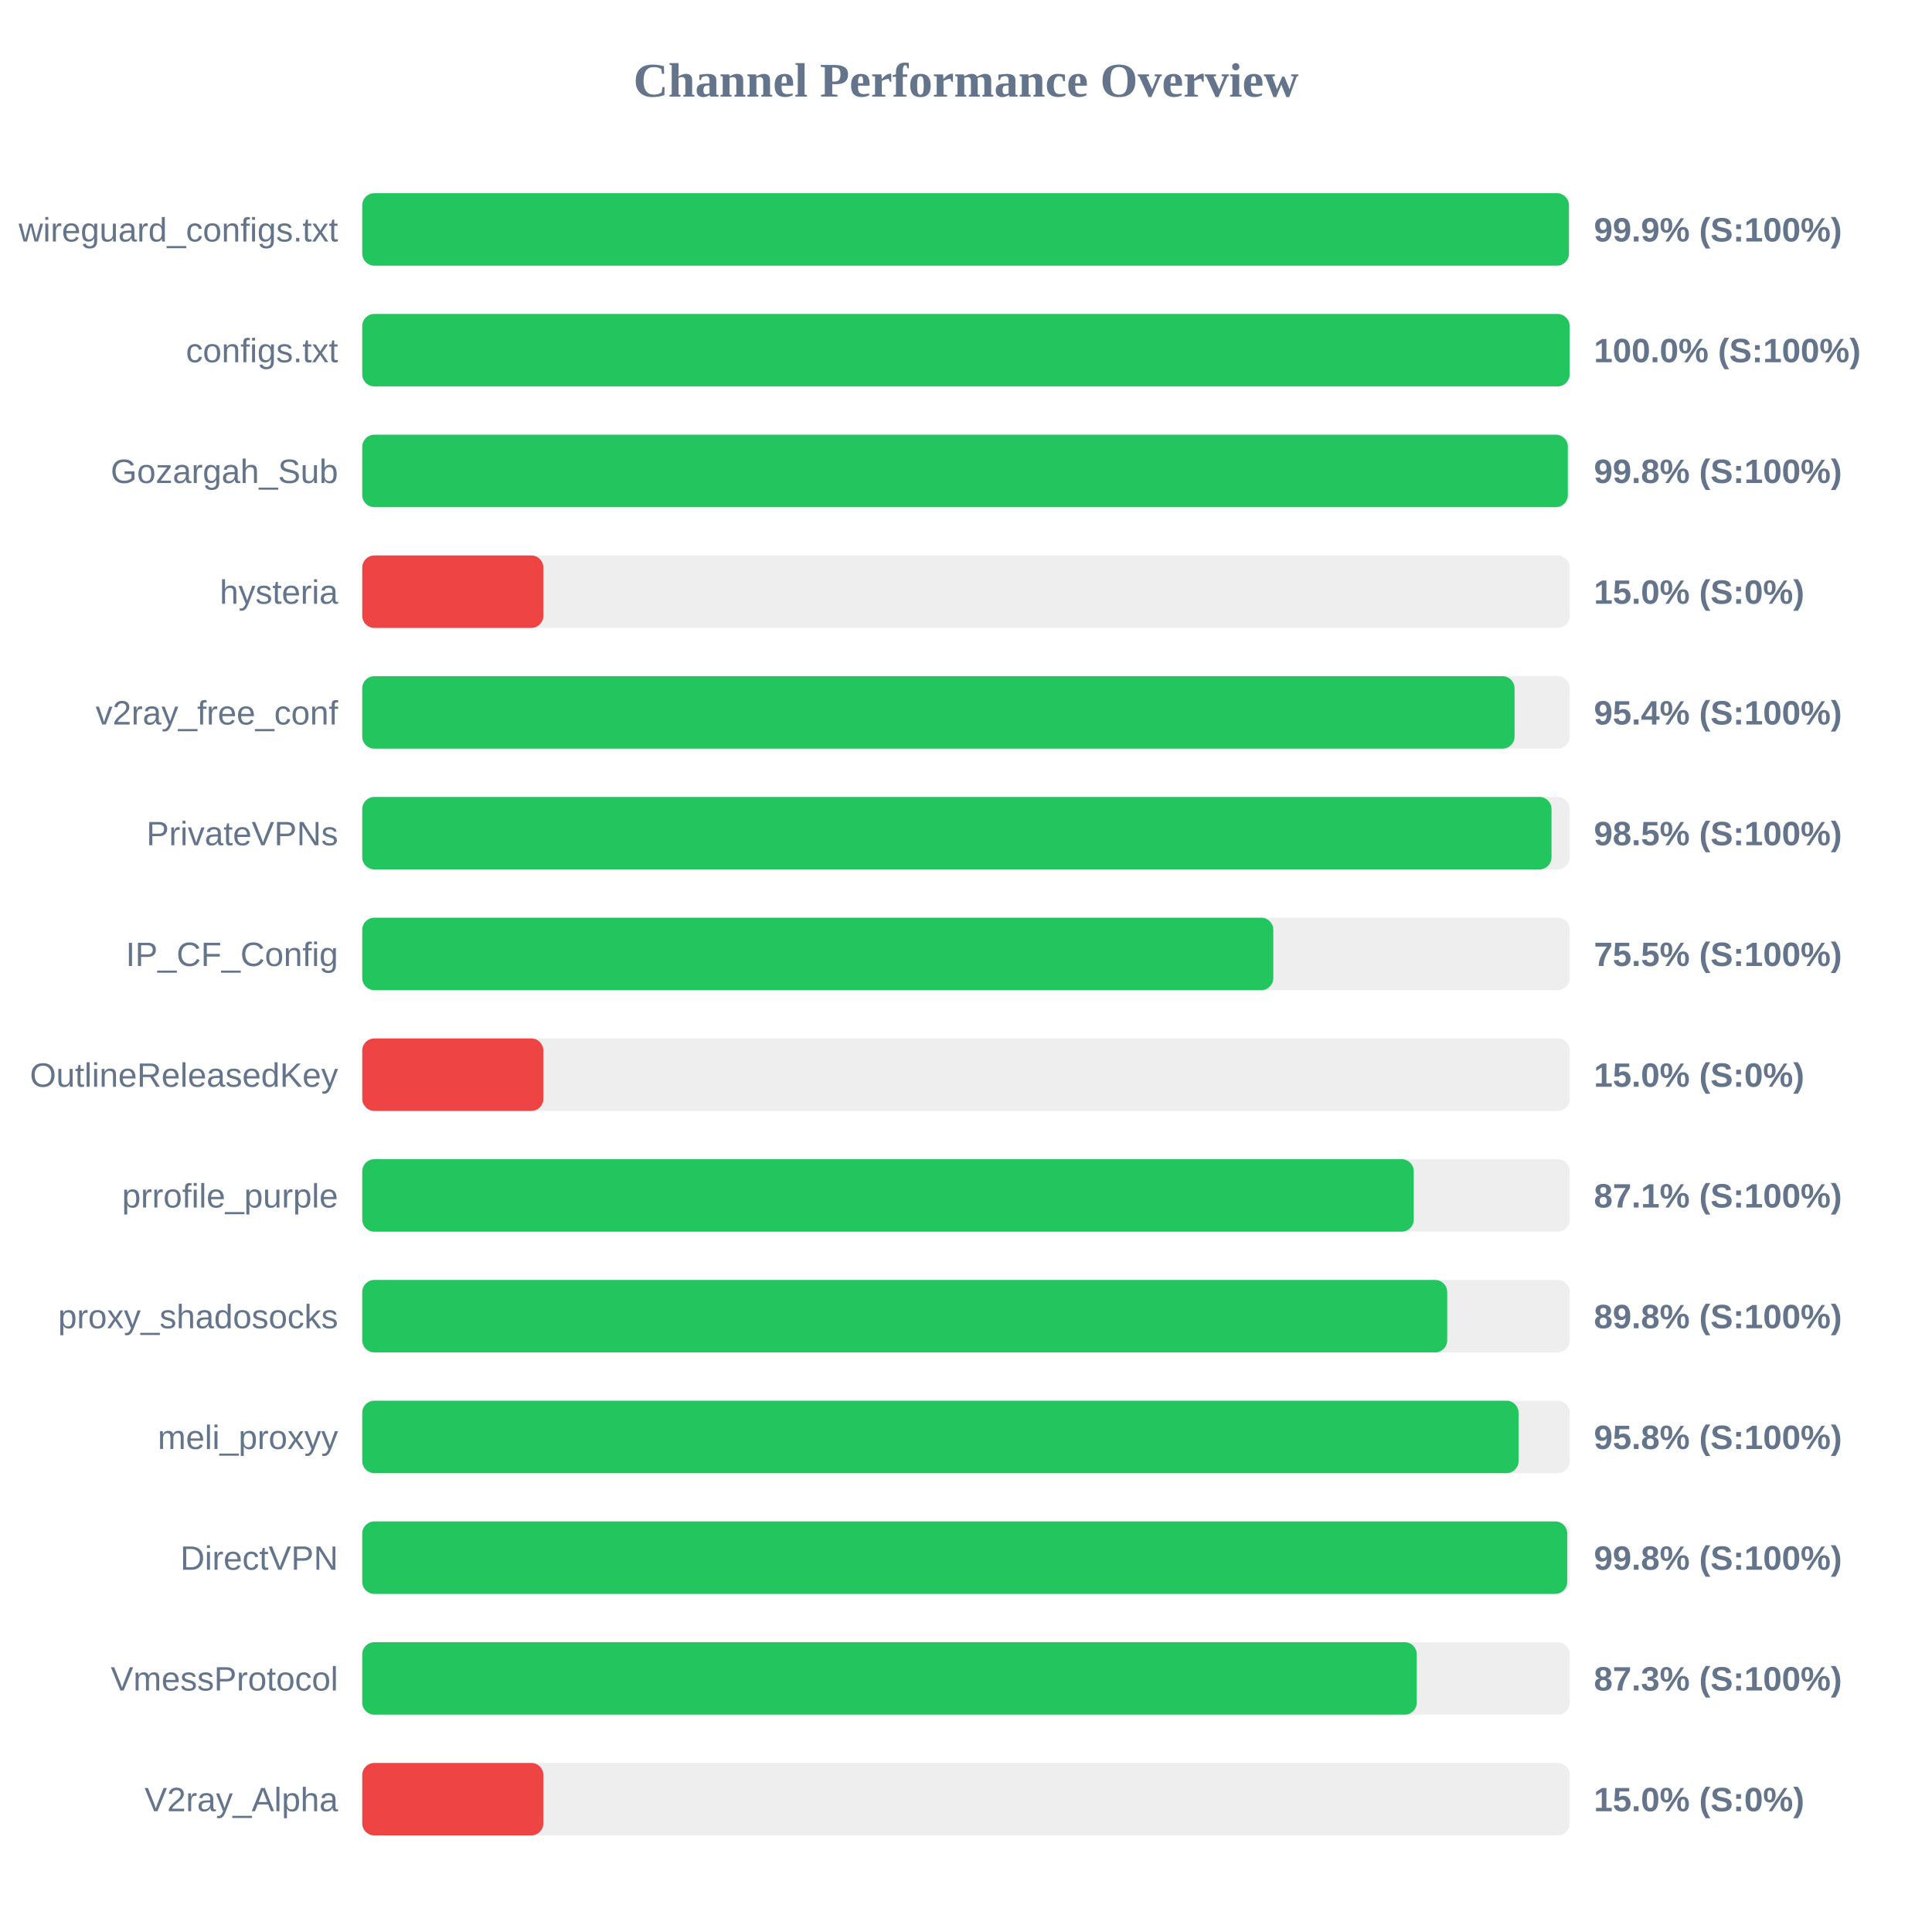
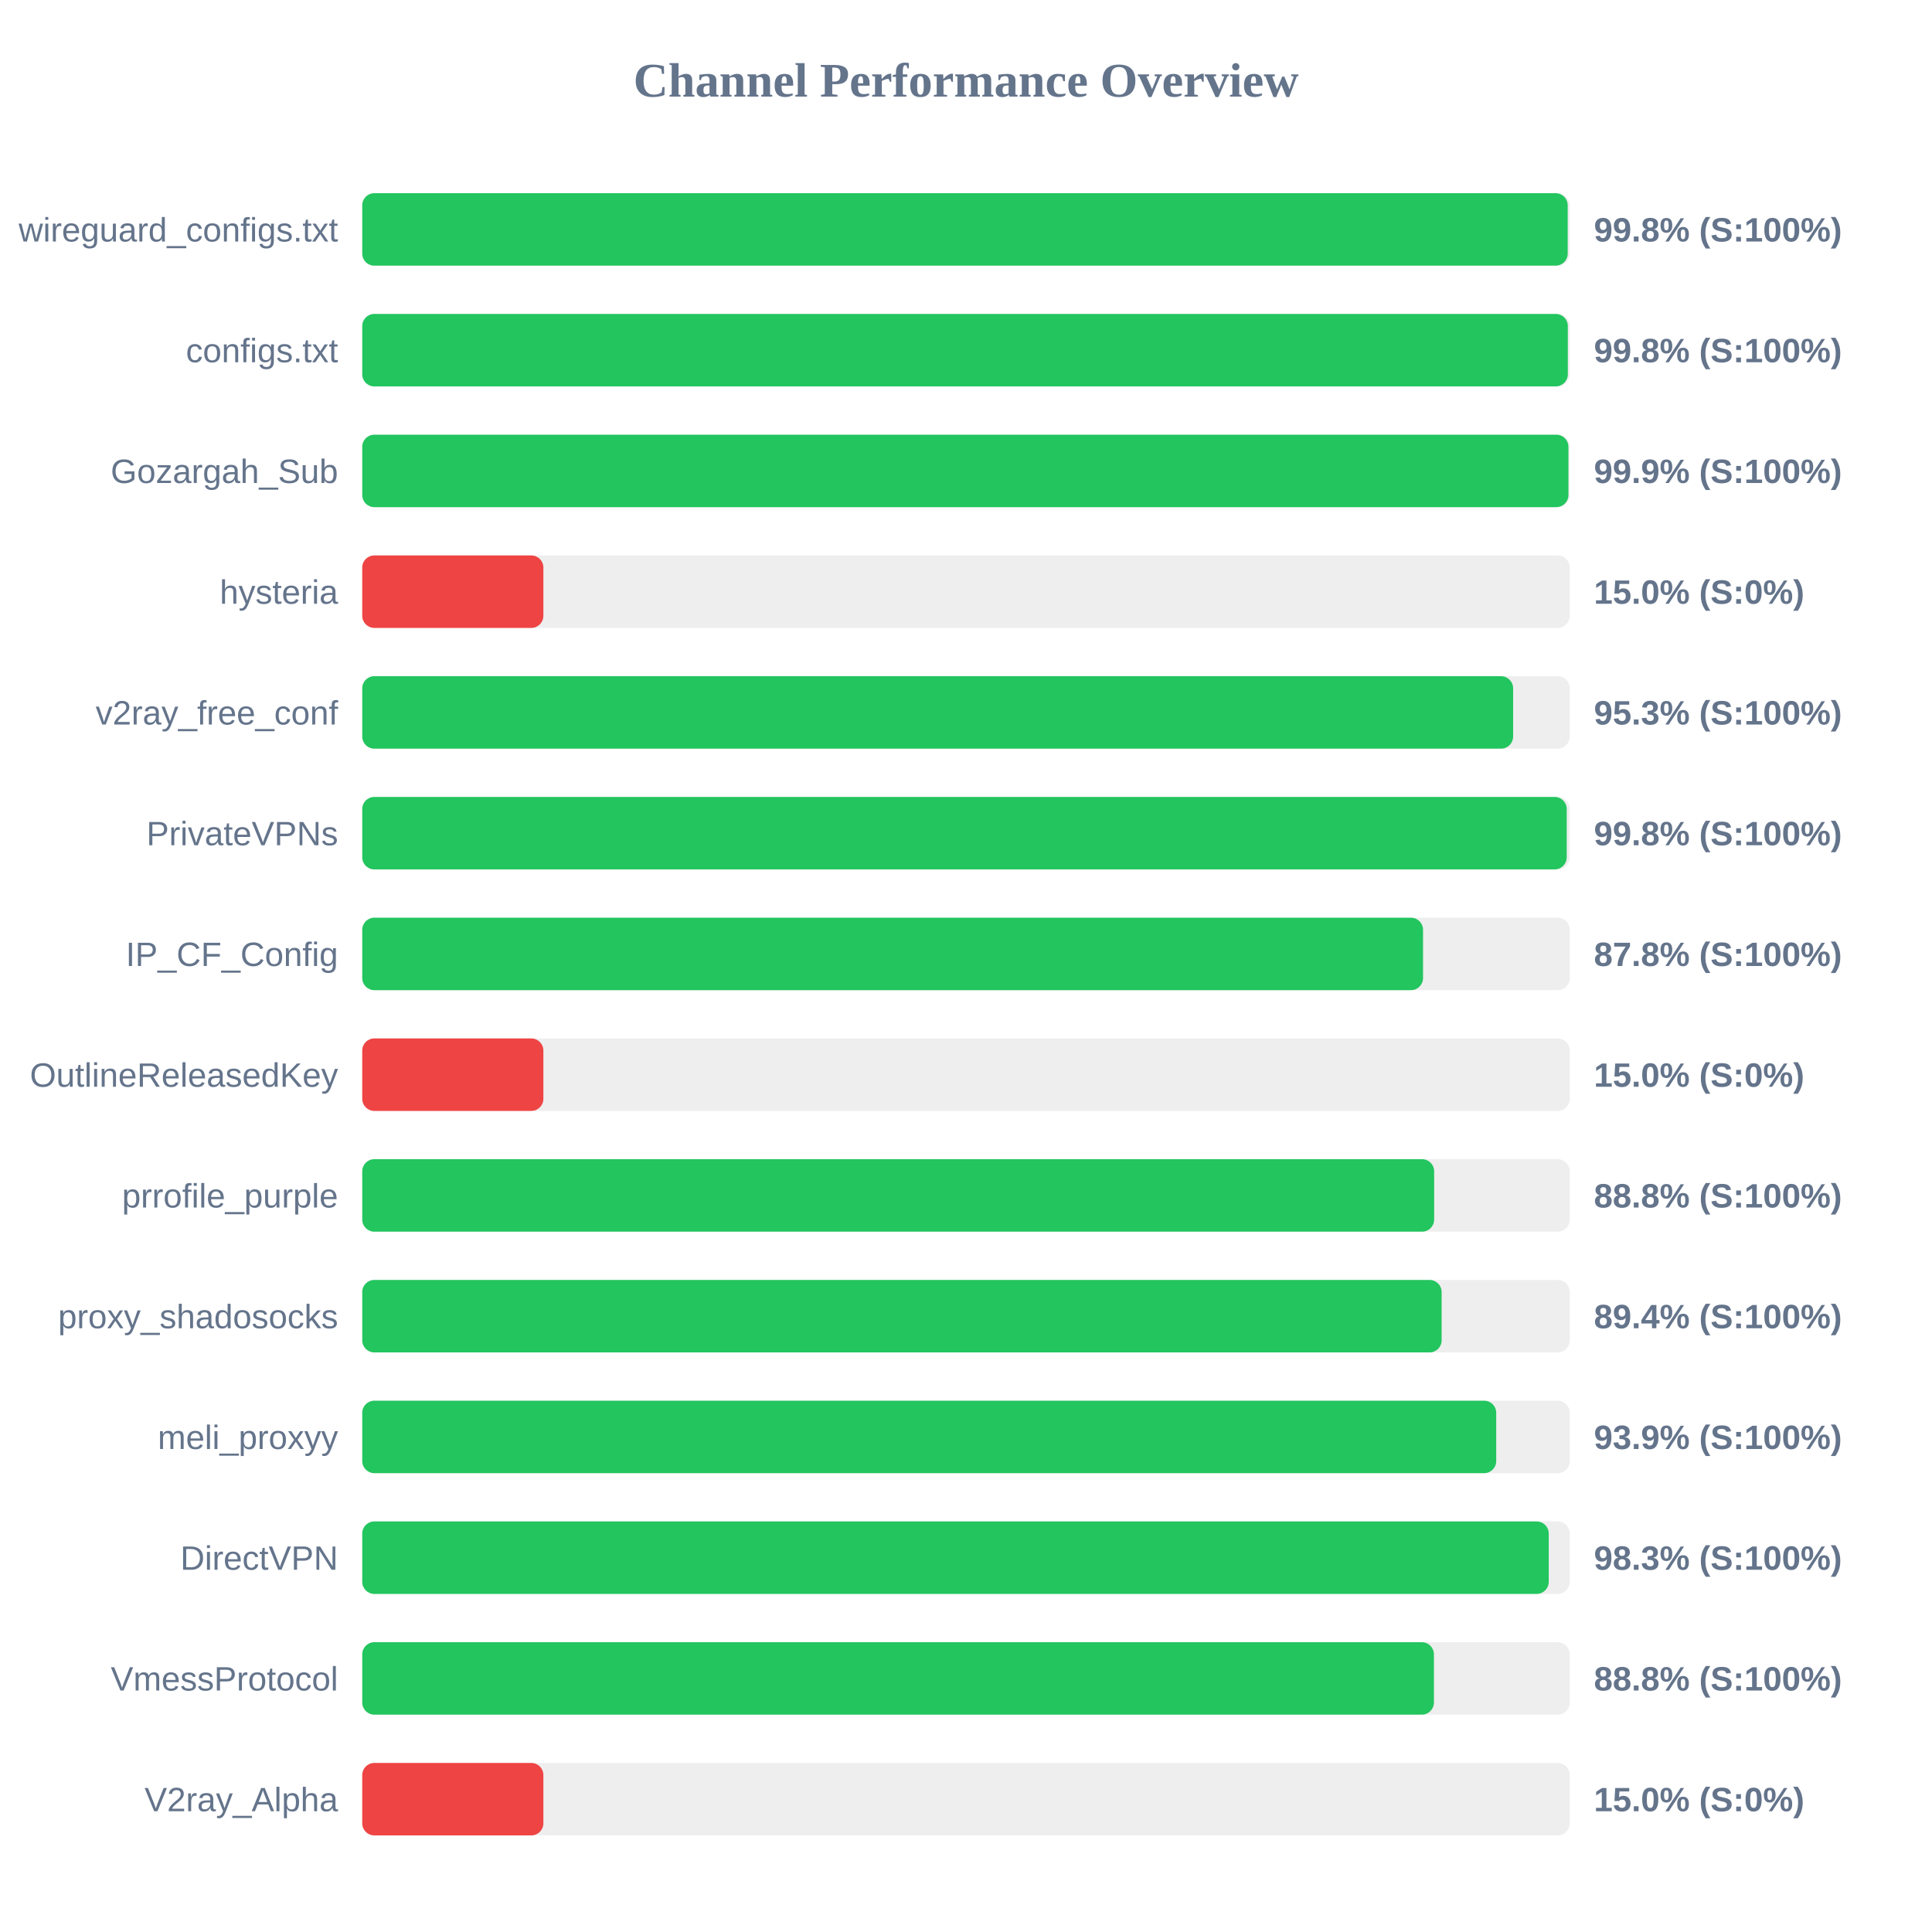
<svg xmlns="http://www.w3.org/2000/svg" width="800" height="800" version="1.1">
  <style>
        .row { font: 14px Arial; fill: #64748b; }
        .score { font: bold 14px Arial; fill: #64748b; }
    </style>
  <text x="400" y="40" text-anchor="middle" font-size="20px" font-weight="bold" fill="#64748b">Channel Performance Overview</text>
  <rect x="150" y="80" width="500" height="30" fill="#eee" rx="5" />
-   <rect x="150" y="80" width="499.65" height="30" fill="#22c55e" rx="5" />
+   <rect x="150" y="80" width="499.15" height="30" fill="#22c55e" rx="5" />
  <text x="140" y="100" text-anchor="end" class="row">wireguard_configs.txt</text>
-   <text x="660" y="100" text-anchor="start" class="score">99.9% (S:100%)</text>
+   <text x="660" y="100" text-anchor="start" class="score">99.8% (S:100%)</text>
  <rect x="150" y="130" width="500" height="30" fill="#eee" rx="5" />
-   <rect x="150" y="130" width="499.95" height="30" fill="#22c55e" rx="5" />
+   <rect x="150" y="130" width="499.2" height="30" fill="#22c55e" rx="5" />
  <text x="140" y="150" text-anchor="end" class="row">configs.txt</text>
-   <text x="660" y="150" text-anchor="start" class="score">100.0% (S:100%)</text>
+   <text x="660" y="150" text-anchor="start" class="score">99.8% (S:100%)</text>
  <rect x="150" y="180" width="500" height="30" fill="#eee" rx="5" />
-   <rect x="150" y="180" width="499.2" height="30" fill="#22c55e" rx="5" />
+   <rect x="150" y="180" width="499.45" height="30" fill="#22c55e" rx="5" />
  <text x="140" y="200" text-anchor="end" class="row">Gozargah_Sub</text>
-   <text x="660" y="200" text-anchor="start" class="score">99.8% (S:100%)</text>
+   <text x="660" y="200" text-anchor="start" class="score">99.9% (S:100%)</text>
  <rect x="150" y="230" width="500" height="30" fill="#eee" rx="5" />
  <rect x="150" y="230" width="75.0" height="30" fill="#ef4444" rx="5" />
  <text x="140" y="250" text-anchor="end" class="row">hysteria</text>
  <text x="660" y="250" text-anchor="start" class="score">15.0% (S:0%)</text>
  <rect x="150" y="280" width="500" height="30" fill="#eee" rx="5" />
-   <rect x="150" y="280" width="477.15" height="30" fill="#22c55e" rx="5" />
+   <rect x="150" y="280" width="476.55" height="30" fill="#22c55e" rx="5" />
  <text x="140" y="300" text-anchor="end" class="row">v2ray_free_conf</text>
-   <text x="660" y="300" text-anchor="start" class="score">95.4% (S:100%)</text>
+   <text x="660" y="300" text-anchor="start" class="score">95.3% (S:100%)</text>
  <rect x="150" y="330" width="500" height="30" fill="#eee" rx="5" />
-   <rect x="150" y="330" width="492.45" height="30" fill="#22c55e" rx="5" />
+   <rect x="150" y="330" width="498.75" height="30" fill="#22c55e" rx="5" />
  <text x="140" y="350" text-anchor="end" class="row">PrivateVPNs</text>
-   <text x="660" y="350" text-anchor="start" class="score">98.5% (S:100%)</text>
+   <text x="660" y="350" text-anchor="start" class="score">99.8% (S:100%)</text>
  <rect x="150" y="380" width="500" height="30" fill="#eee" rx="5" />
-   <rect x="150" y="380" width="377.25" height="30" fill="#22c55e" rx="5" />
+   <rect x="150" y="380" width="439.25" height="30" fill="#22c55e" rx="5" />
  <text x="140" y="400" text-anchor="end" class="row">IP_CF_Config</text>
-   <text x="660" y="400" text-anchor="start" class="score">75.5% (S:100%)</text>
+   <text x="660" y="400" text-anchor="start" class="score">87.8% (S:100%)</text>
  <rect x="150" y="430" width="500" height="30" fill="#eee" rx="5" />
  <rect x="150" y="430" width="75.0" height="30" fill="#ef4444" rx="5" />
  <text x="140" y="450" text-anchor="end" class="row">OutlineReleasedKey</text>
  <text x="660" y="450" text-anchor="start" class="score">15.0% (S:0%)</text>
  <rect x="150" y="480" width="500" height="30" fill="#eee" rx="5" />
-   <rect x="150" y="480" width="435.4" height="30" fill="#22c55e" rx="5" />
+   <rect x="150" y="480" width="443.85" height="30" fill="#22c55e" rx="5" />
  <text x="140" y="500" text-anchor="end" class="row">prrofile_purple</text>
-   <text x="660" y="500" text-anchor="start" class="score">87.1% (S:100%)</text>
+   <text x="660" y="500" text-anchor="start" class="score">88.8% (S:100%)</text>
  <rect x="150" y="530" width="500" height="30" fill="#eee" rx="5" />
-   <rect x="150" y="530" width="449.25" height="30" fill="#22c55e" rx="5" />
+   <rect x="150" y="530" width="446.95" height="30" fill="#22c55e" rx="5" />
  <text x="140" y="550" text-anchor="end" class="row">proxy_shadosocks</text>
-   <text x="660" y="550" text-anchor="start" class="score">89.8% (S:100%)</text>
+   <text x="660" y="550" text-anchor="start" class="score">89.4% (S:100%)</text>
  <rect x="150" y="580" width="500" height="30" fill="#eee" rx="5" />
-   <rect x="150" y="580" width="478.8" height="30" fill="#22c55e" rx="5" />
+   <rect x="150" y="580" width="469.55" height="30" fill="#22c55e" rx="5" />
  <text x="140" y="600" text-anchor="end" class="row">meli_proxyy</text>
-   <text x="660" y="600" text-anchor="start" class="score">95.8% (S:100%)</text>
+   <text x="660" y="600" text-anchor="start" class="score">93.9% (S:100%)</text>
  <rect x="150" y="630" width="500" height="30" fill="#eee" rx="5" />
-   <rect x="150" y="630" width="498.95" height="30" fill="#22c55e" rx="5" />
+   <rect x="150" y="630" width="491.3" height="30" fill="#22c55e" rx="5" />
  <text x="140" y="650" text-anchor="end" class="row">DirectVPN</text>
-   <text x="660" y="650" text-anchor="start" class="score">99.8% (S:100%)</text>
+   <text x="660" y="650" text-anchor="start" class="score">98.3% (S:100%)</text>
  <rect x="150" y="680" width="500" height="30" fill="#eee" rx="5" />
-   <rect x="150" y="680" width="436.65" height="30" fill="#22c55e" rx="5" />
+   <rect x="150" y="680" width="443.75" height="30" fill="#22c55e" rx="5" />
  <text x="140" y="700" text-anchor="end" class="row">VmessProtocol</text>
-   <text x="660" y="700" text-anchor="start" class="score">87.3% (S:100%)</text>
+   <text x="660" y="700" text-anchor="start" class="score">88.8% (S:100%)</text>
  <rect x="150" y="730" width="500" height="30" fill="#eee" rx="5" />
  <rect x="150" y="730" width="75.0" height="30" fill="#ef4444" rx="5" />
  <text x="140" y="750" text-anchor="end" class="row">V2ray_Alpha</text>
  <text x="660" y="750" text-anchor="start" class="score">15.0% (S:0%)</text>
</svg>
